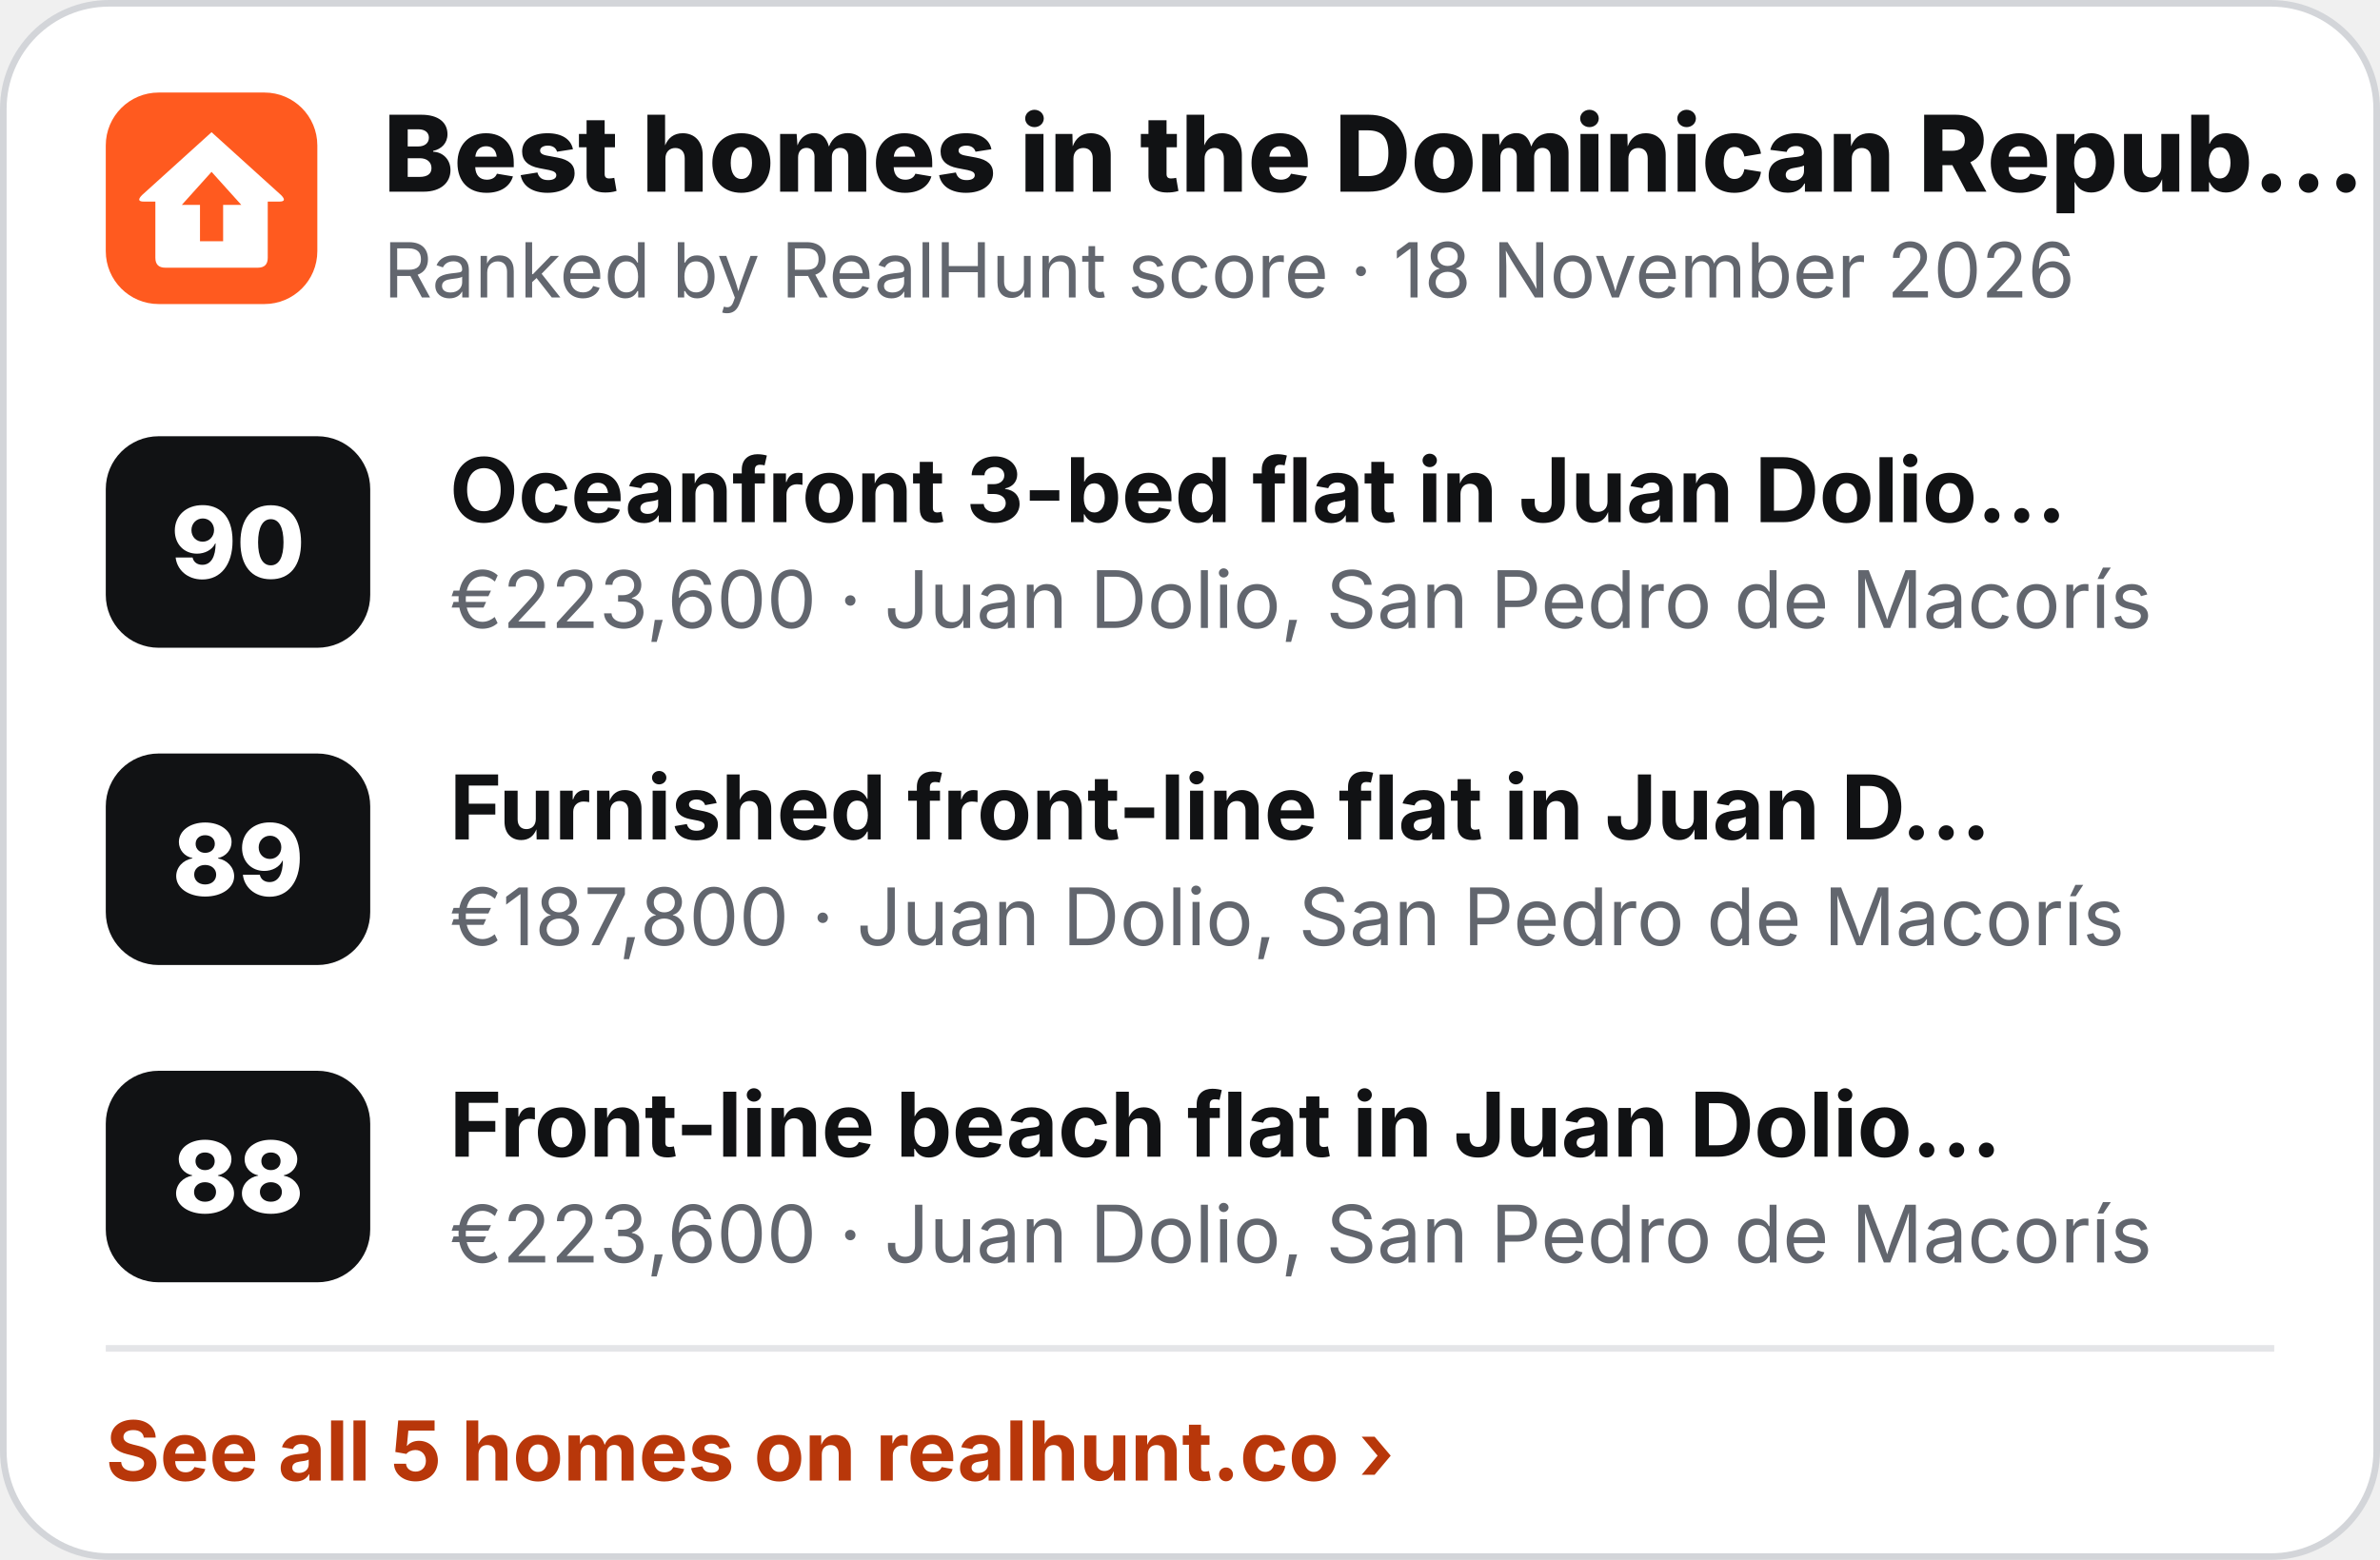
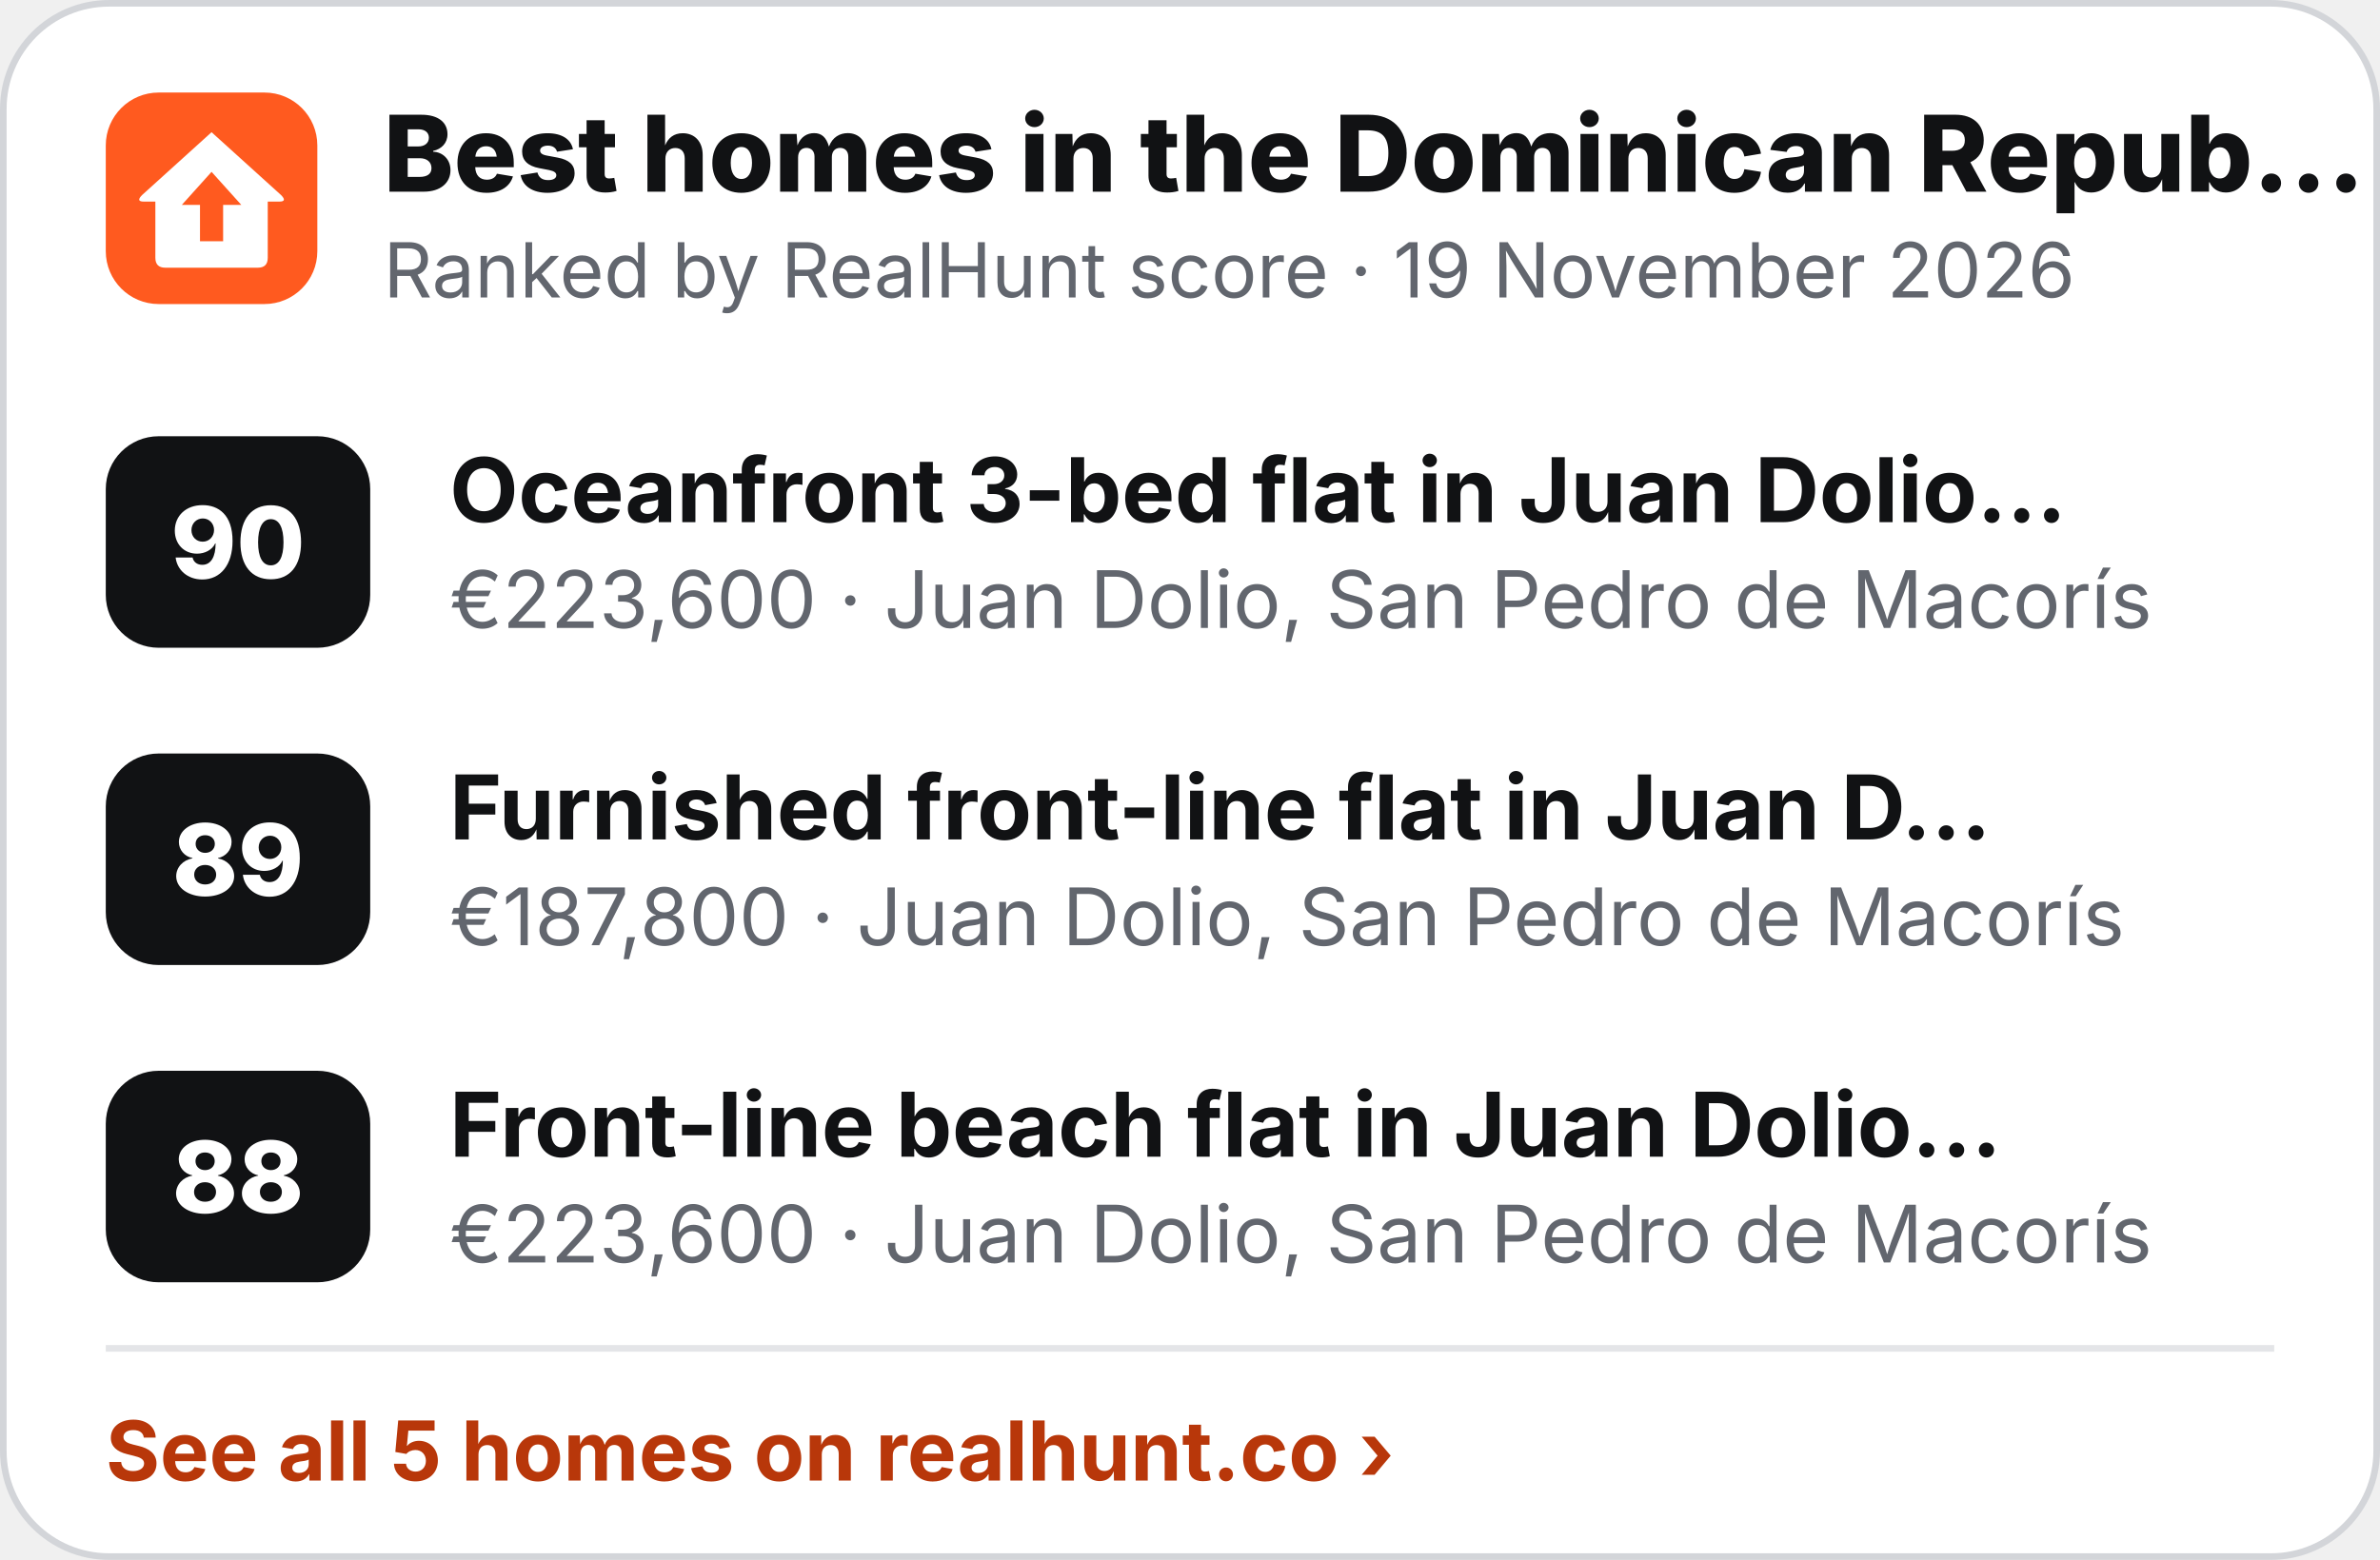
<svg xmlns="http://www.w3.org/2000/svg" width="360" height="236" viewBox="0 0 360 236" role="img" aria-label="Best homes in the Dominican Republic">
  <rect x=".5" y=".5" width="359" height="235" rx="16" fill="#fff" stroke="#D3D5D9" />
  <g transform="translate(16 14) scale(.5)">
    <rect width="64" height="64" rx="16" fill="#FF5A1F" />
    <path d="M32 12 L53 31 Q55 33 52.5 33 L49 33 L49 50 Q49 53 46 53 L18 53 Q15 53 15 50 L15 33 L11.5 33 Q9 33 11 31 Z" fill="#fff" />
    <path d="M32 24 L41 34 L35.5 34 L35.5 45 L28.5 45 L28.5 34 L23 34 Z" fill="#FF5A1F" />
  </g>
  <text x="58" y="29" font-family="Inter,'Segoe UI',Helvetica,Arial,sans-serif" font-size="16" font-weight="800" fill="#111214">Best homes in the Dominican Repub…</text>
-   <text x="58" y="45" font-family="Inter,'Segoe UI',Helvetica,Arial,sans-serif" font-size="11.5" fill="#62666E">Ranked by RealHunt score · 18 November 2026</text>
+   <text x="58" y="45" font-family="Inter,'Segoe UI',Helvetica,Arial,sans-serif" font-size="11.5" fill="#62666E">Ranked by RealHunt score · 19 November 2026</text>
  <rect x="16" y="66" width="40" height="32" rx="8" fill="#111214" />
  <text x="36" y="87.5" text-anchor="middle" font-family="Inter,'Segoe UI',Helvetica,Arial,sans-serif" font-size="15" font-weight="800" fill="#fff">90</text>
  <text x="68" y="79" font-family="Inter,'Segoe UI',Helvetica,Arial,sans-serif" font-size="13.5" font-weight="700" fill="#111214">Oceanfront 3-bed flat in Juan Dolio…</text>
  <text x="68" y="95" font-family="Inter,'Segoe UI',Helvetica,Arial,sans-serif" font-size="12" fill="#62666E">€223,600 · Juan Dolio, San Pedro de Macorís</text>
  <rect x="16" y="114" width="40" height="32" rx="8" fill="#111214" />
  <text x="36" y="135.5" text-anchor="middle" font-family="Inter,'Segoe UI',Helvetica,Arial,sans-serif" font-size="15" font-weight="800" fill="#fff">89</text>
  <text x="68" y="127" font-family="Inter,'Segoe UI',Helvetica,Arial,sans-serif" font-size="13.5" font-weight="700" fill="#111214">Furnished front-line flat in Juan D…</text>
  <text x="68" y="143" font-family="Inter,'Segoe UI',Helvetica,Arial,sans-serif" font-size="12" fill="#62666E">€187,800 · Juan Dolio, San Pedro de Macorís</text>
  <rect x="16" y="162" width="40" height="32" rx="8" fill="#111214" />
  <text x="36" y="183.5" text-anchor="middle" font-family="Inter,'Segoe UI',Helvetica,Arial,sans-serif" font-size="15" font-weight="800" fill="#fff">88</text>
  <text x="68" y="175" font-family="Inter,'Segoe UI',Helvetica,Arial,sans-serif" font-size="13.5" font-weight="700" fill="#111214">Front-line beach flat in Juan Dolio…</text>
  <text x="68" y="191" font-family="Inter,'Segoe UI',Helvetica,Arial,sans-serif" font-size="12" fill="#62666E">€223,600 · Juan Dolio, San Pedro de Macorís</text>
  <line x1="16" y1="204" x2="344" y2="204" stroke="#E4E5E8" />
  <text x="16" y="224" font-family="Inter,'Segoe UI',Helvetica,Arial,sans-serif" font-size="12.5" font-weight="700" fill="#B8370A">See all 5 homes on realhunt.co ›</text>
</svg>
